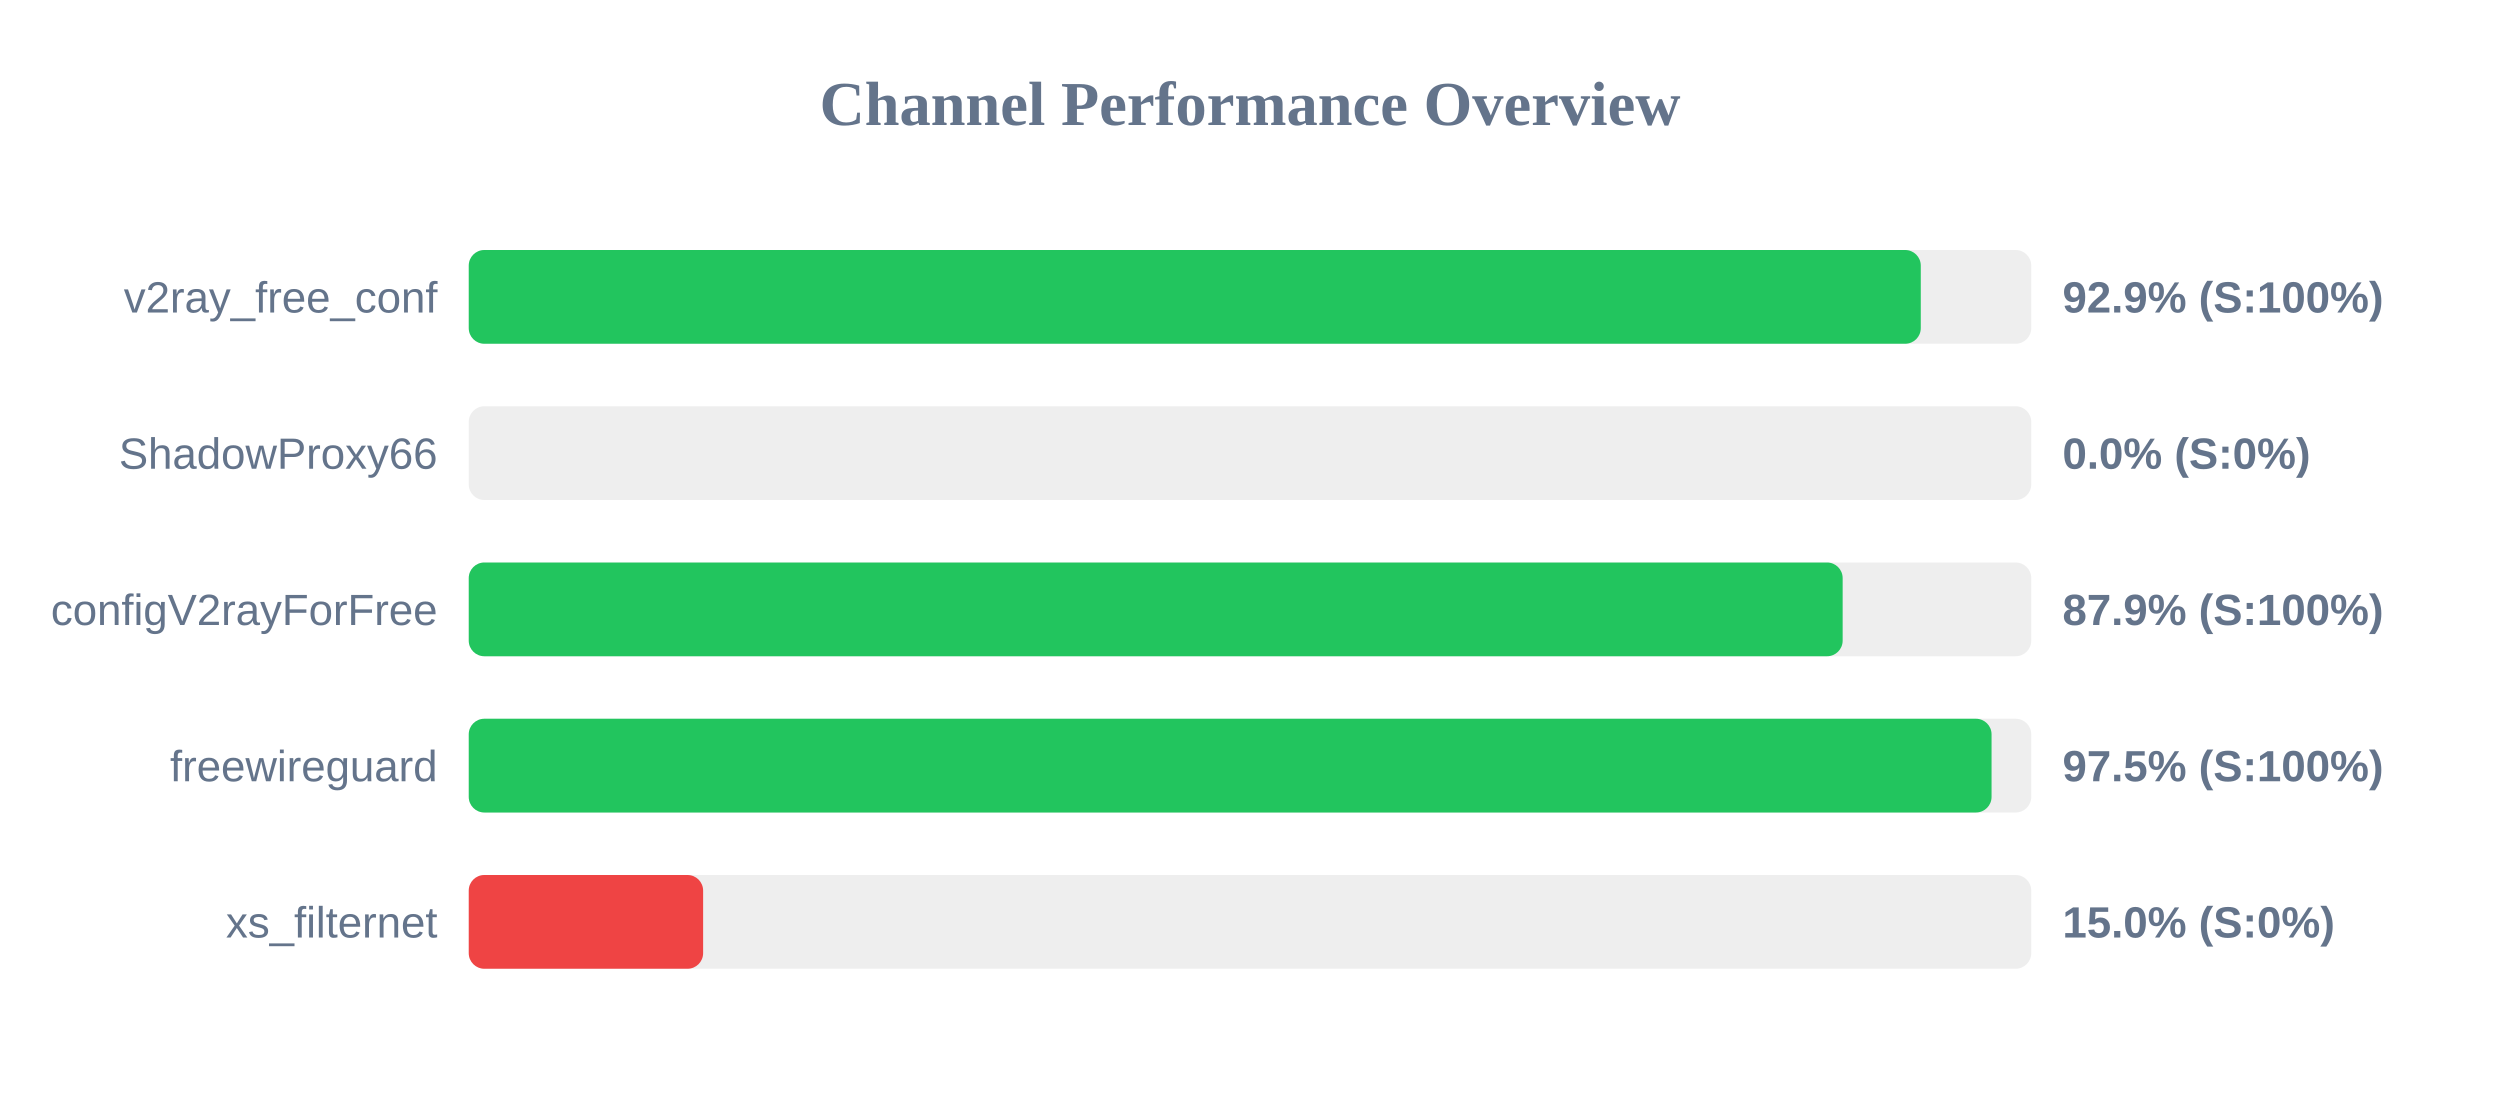
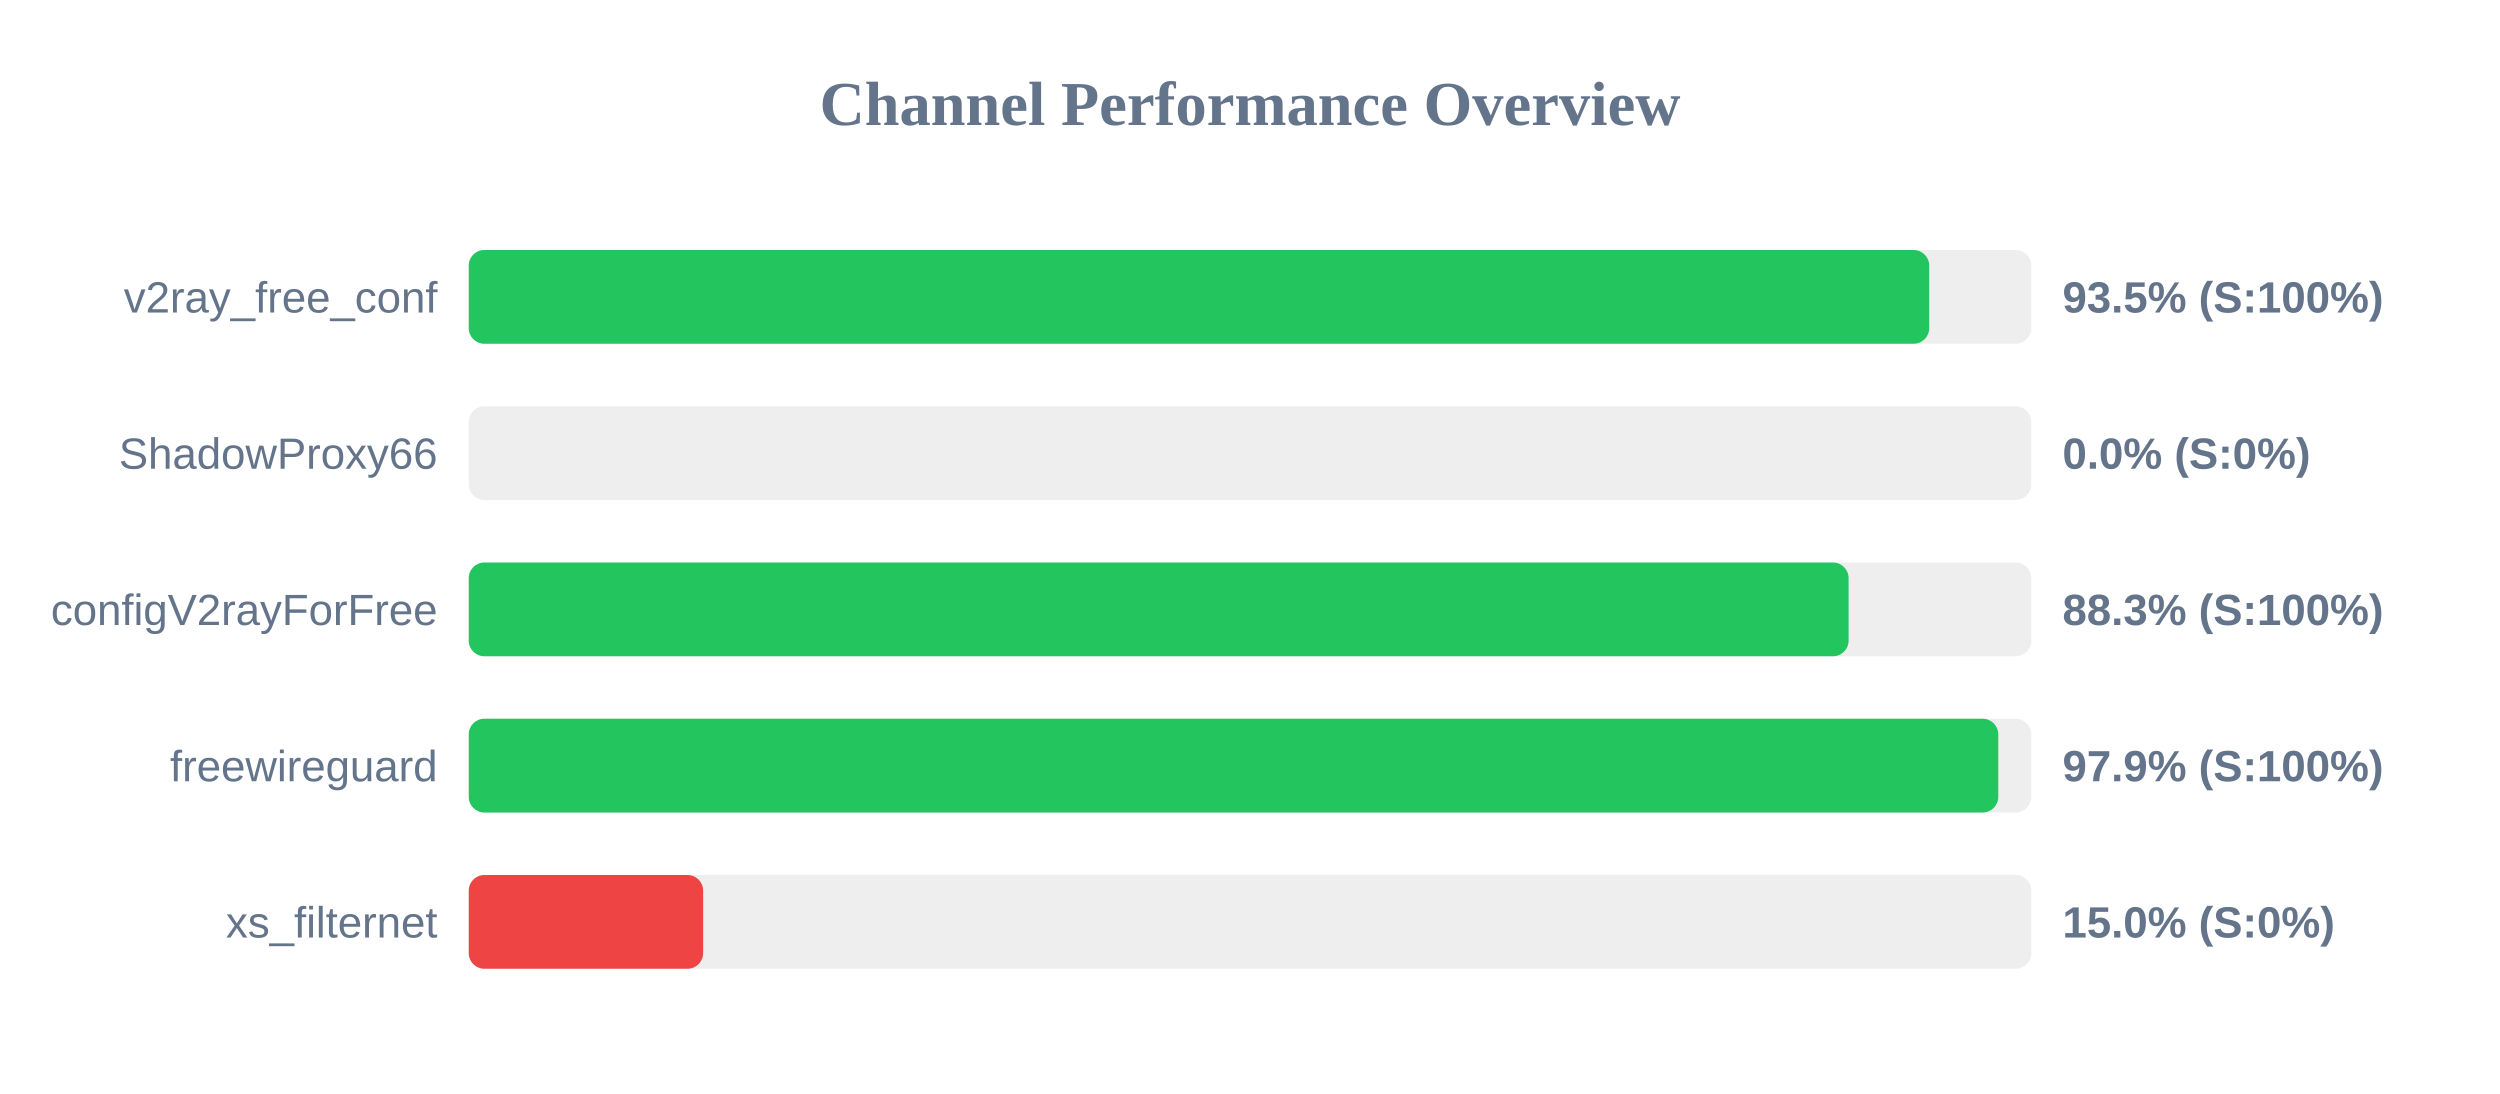
<svg xmlns="http://www.w3.org/2000/svg" width="800" height="350" version="1.1">
  <style>
        .row { font: 14px Arial; fill: #64748b; }
        .score { font: bold 14px Arial; fill: #64748b; }
    </style>
  <text x="400" y="40" text-anchor="middle" font-size="20px" font-weight="bold" fill="#64748b">Channel Performance Overview</text>
  <rect x="150" y="80" width="500" height="30" fill="#eee" rx="5" />
-   <rect x="150" y="80" width="464.65" height="30" fill="#22c55e" rx="5" />
+   <rect x="150" y="80" width="467.35" height="30" fill="#22c55e" rx="5" />
  <text x="140" y="100" text-anchor="end" class="row">v2ray_free_conf</text>
-   <text x="660" y="100" text-anchor="start" class="score">92.9% (S:100%)</text>
+   <text x="660" y="100" text-anchor="start" class="score">93.5% (S:100%)</text>
  <rect x="150" y="130" width="500" height="30" fill="#eee" rx="5" />
  <rect x="150" y="130" width="0.0" height="30" fill="#ef4444" rx="5" />
  <text x="140" y="150" text-anchor="end" class="row">ShadowProxy66</text>
  <text x="660" y="150" text-anchor="start" class="score">0.0% (S:0%)</text>
  <rect x="150" y="180" width="500" height="30" fill="#eee" rx="5" />
-   <rect x="150" y="180" width="439.65" height="30" fill="#22c55e" rx="5" />
+   <rect x="150" y="180" width="441.55" height="30" fill="#22c55e" rx="5" />
  <text x="140" y="200" text-anchor="end" class="row">configV2rayForFree</text>
-   <text x="660" y="200" text-anchor="start" class="score">87.9% (S:100%)</text>
+   <text x="660" y="200" text-anchor="start" class="score">88.3% (S:100%)</text>
  <rect x="150" y="230" width="500" height="30" fill="#eee" rx="5" />
-   <rect x="150" y="230" width="487.3" height="30" fill="#22c55e" rx="5" />
+   <rect x="150" y="230" width="489.45" height="30" fill="#22c55e" rx="5" />
  <text x="140" y="250" text-anchor="end" class="row">freewireguard</text>
-   <text x="660" y="250" text-anchor="start" class="score">97.5% (S:100%)</text>
+   <text x="660" y="250" text-anchor="start" class="score">97.9% (S:100%)</text>
  <rect x="150" y="280" width="500" height="30" fill="#eee" rx="5" />
  <rect x="150" y="280" width="75.0" height="30" fill="#ef4444" rx="5" />
  <text x="140" y="300" text-anchor="end" class="row">xs_filternet</text>
  <text x="660" y="300" text-anchor="start" class="score">15.0% (S:0%)</text>
</svg>
